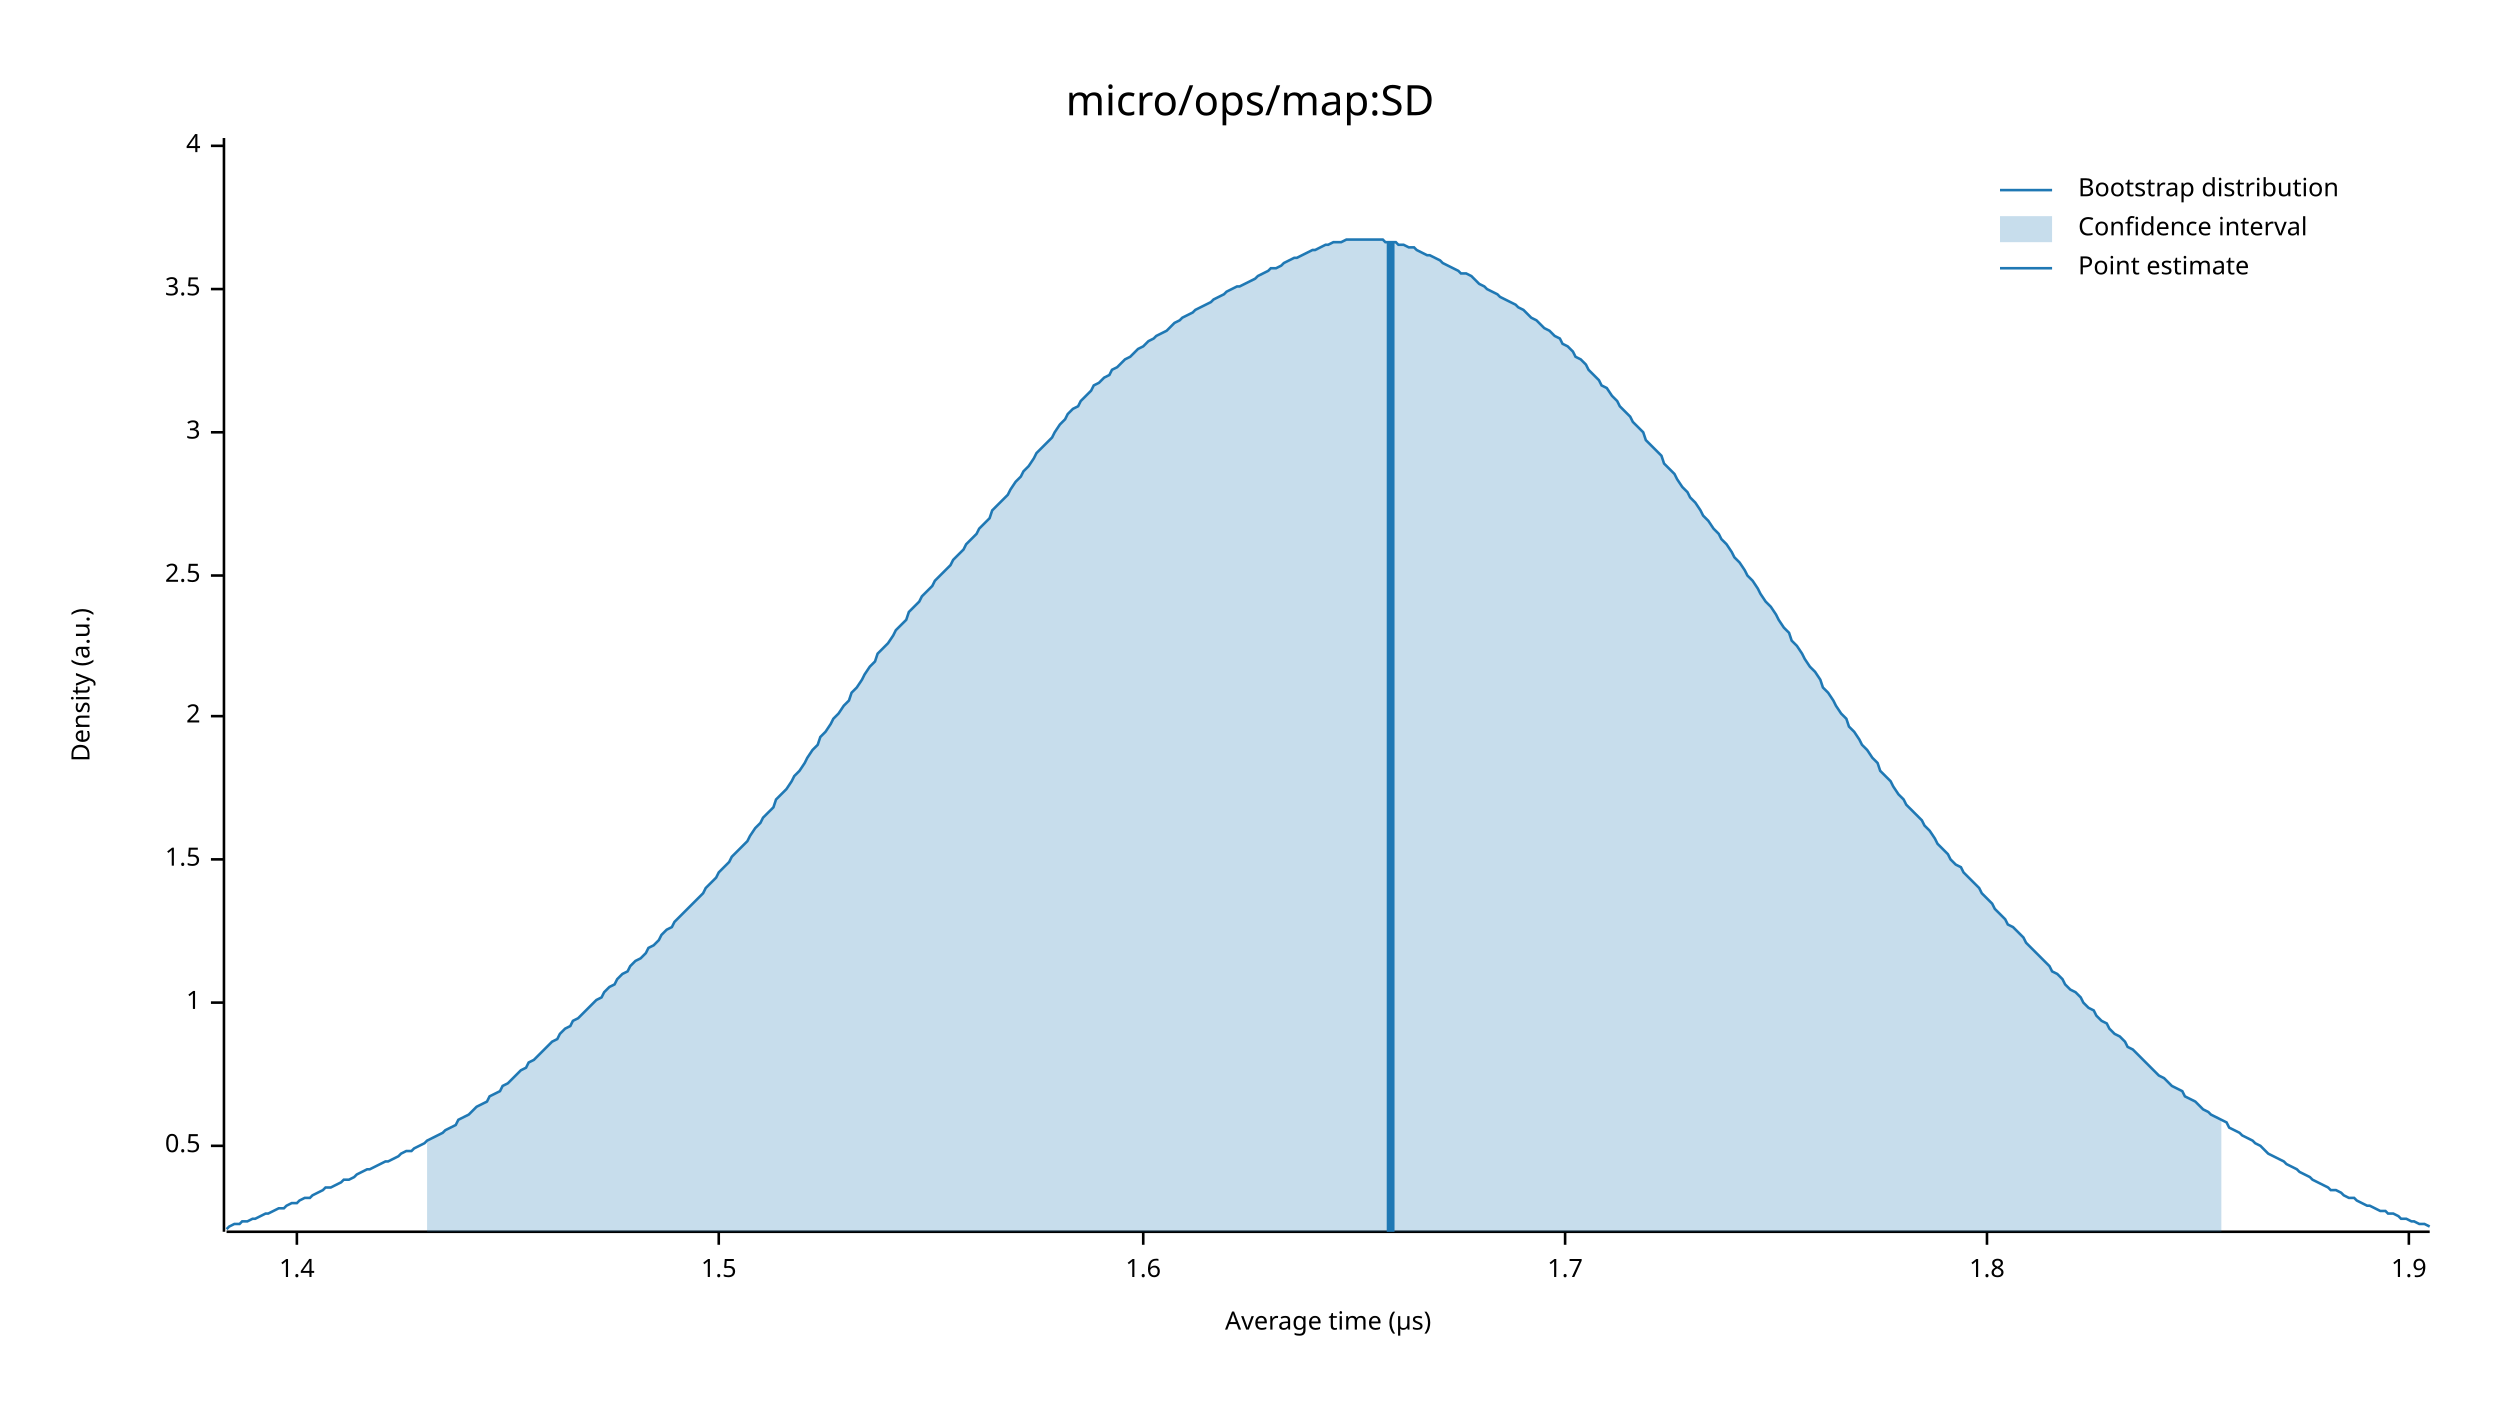
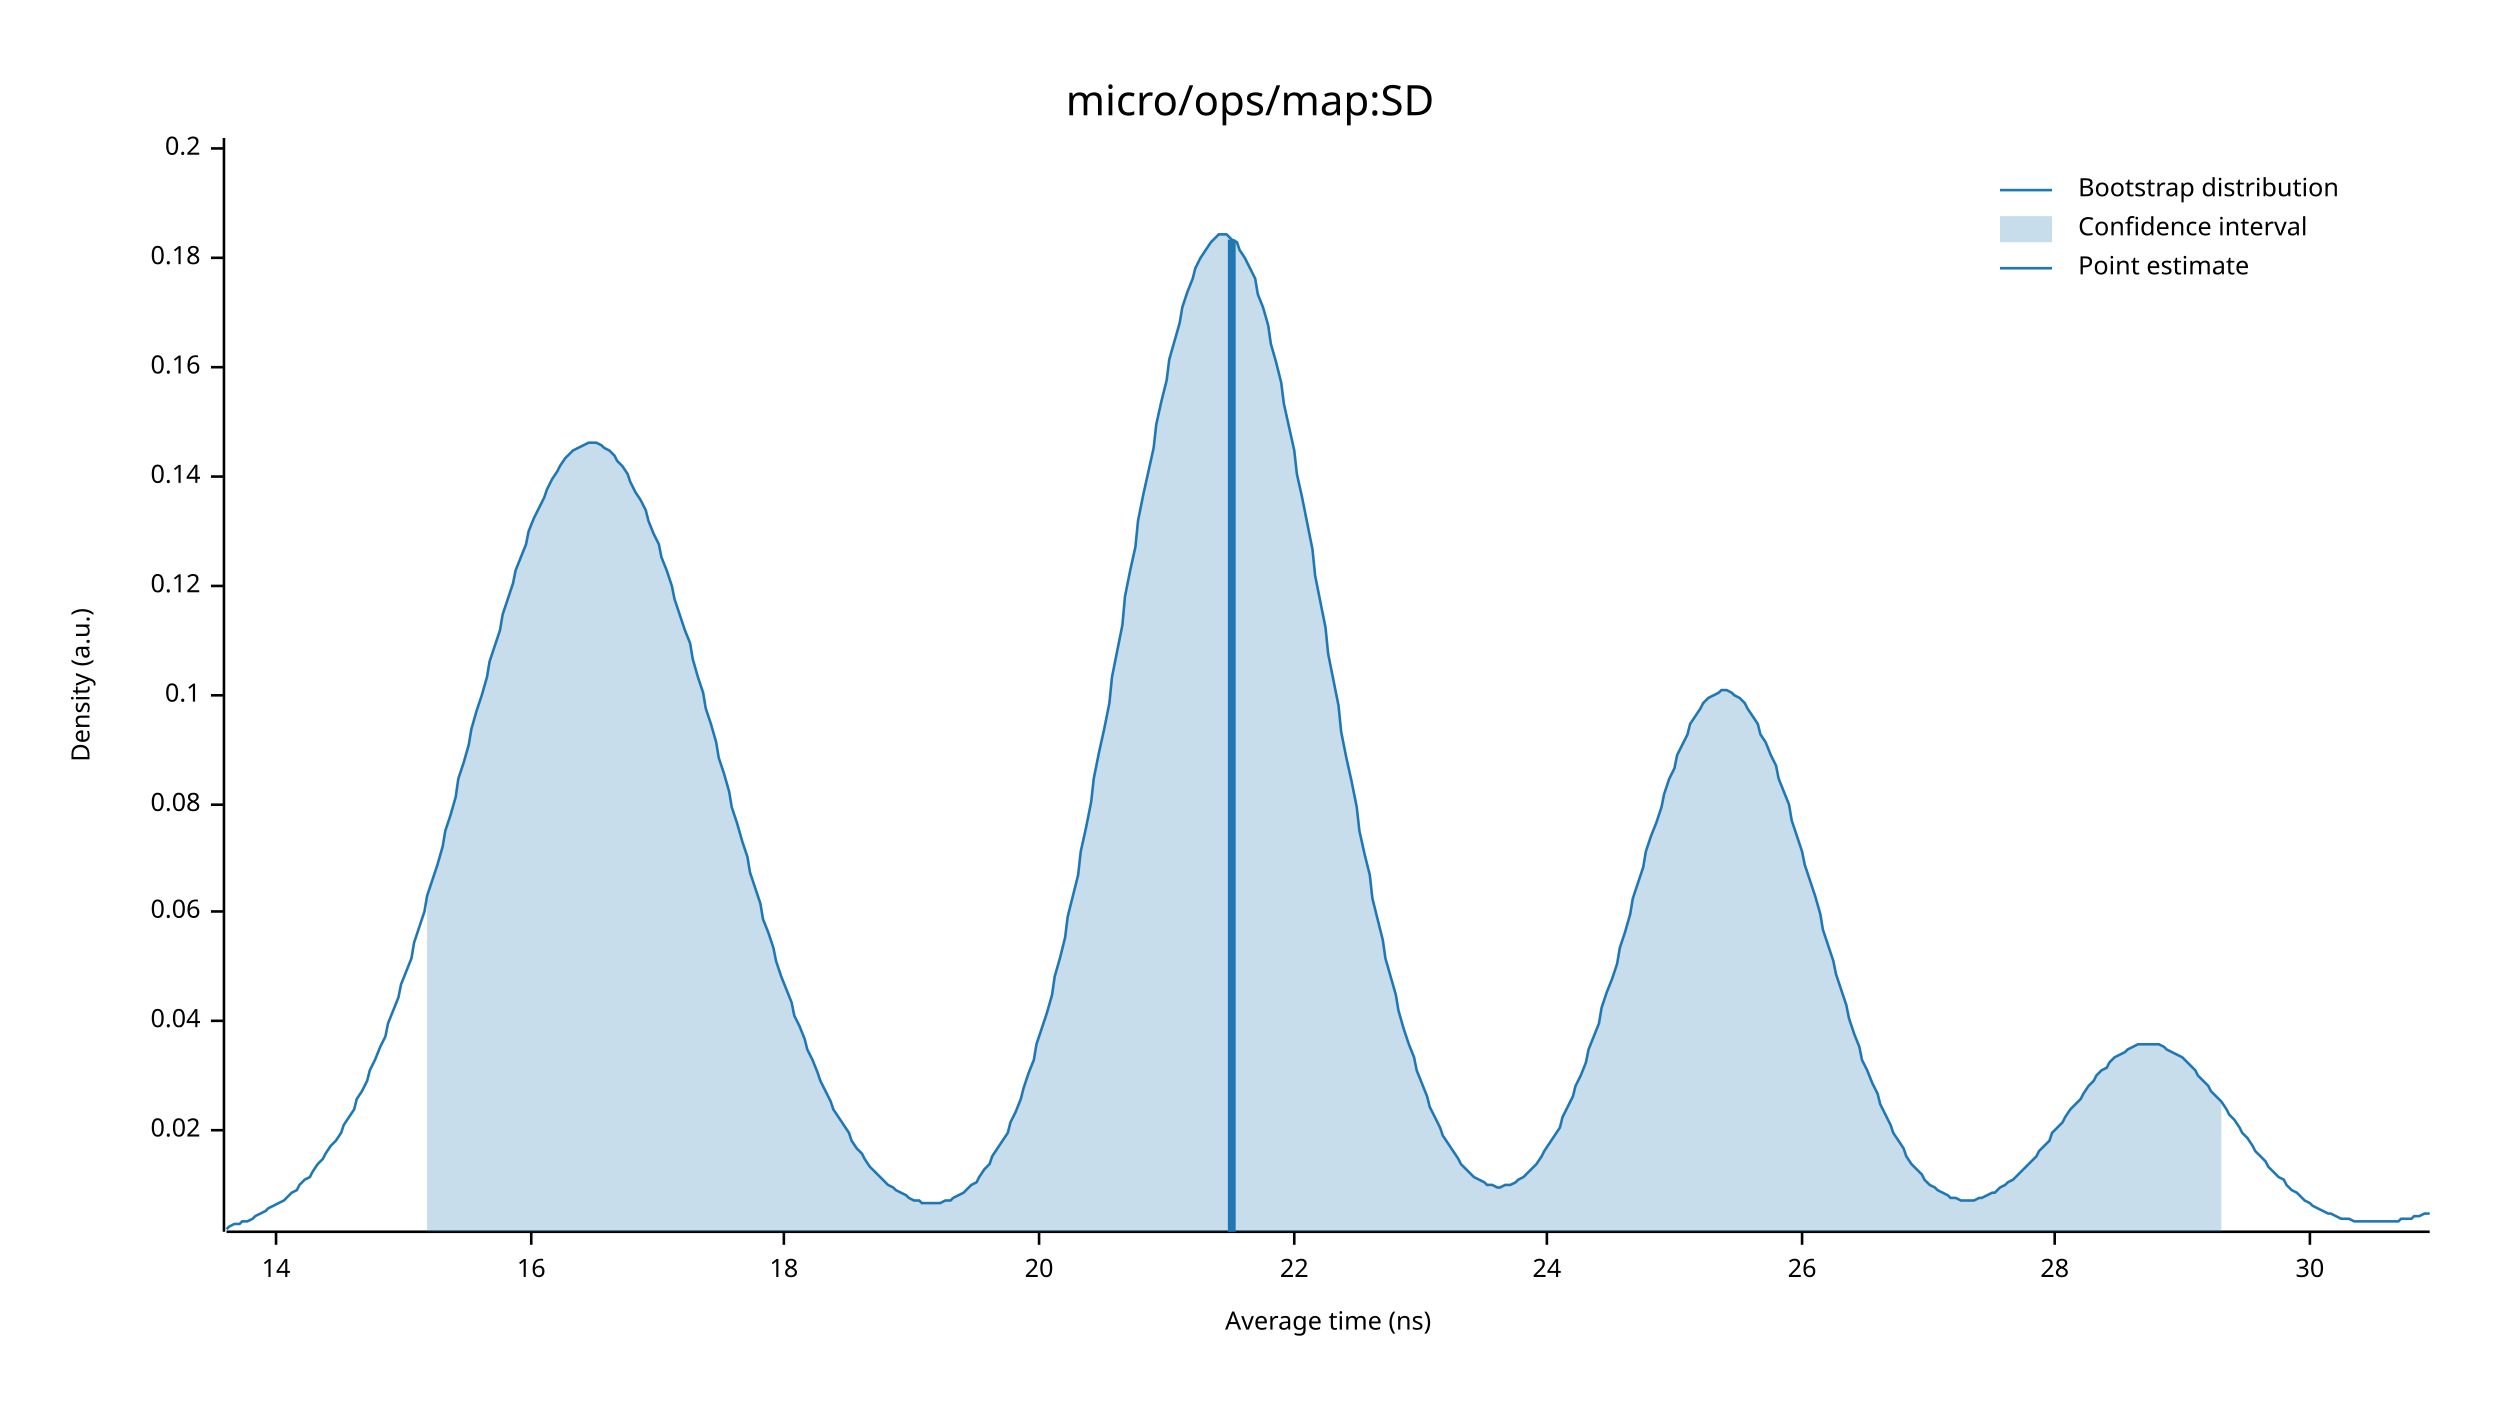
<svg xmlns="http://www.w3.org/2000/svg" width="960" height="540" viewBox="0 0 960 540">
  <text x="480" y="32" dy="0.76em" text-anchor="middle" font-family="sans-serif" font-size="16.129" opacity="1" fill="#000000">
micro/ops/map:SD
</text>
  <text x="27" y="263" dy="0.76em" text-anchor="middle" font-family="sans-serif" font-size="9.677" opacity="1" fill="#000000" transform="rotate(270, 27, 263)">
Density (a.u.)
</text>
  <text x="510" y="513" dy="-0.5ex" text-anchor="middle" font-family="sans-serif" font-size="9.677" opacity="1" fill="#000000">
- Average time (µs)
+ Average time (ns)
</text>
  <polyline fill="none" opacity="1" stroke="#000000" stroke-width="1" points="86,53 86,473 " />
-   <text x="77" y="440" dy="0.5ex" text-anchor="end" font-family="sans-serif" font-size="9.677" opacity="1" fill="#000000">
- 0.5
+   <text x="77" y="434" dy="0.5ex" text-anchor="end" font-family="sans-serif" font-size="9.677" opacity="1" fill="#000000">
+ 0.02
</text>
-   <polyline fill="none" opacity="1" stroke="#000000" stroke-width="1" points="81,440 86,440 " />
-   <text x="77" y="385" dy="0.5ex" text-anchor="end" font-family="sans-serif" font-size="9.677" opacity="1" fill="#000000">
- 1
+   <polyline fill="none" opacity="1" stroke="#000000" stroke-width="1" points="81,434 86,434 " />
+   <text x="77" y="392" dy="0.5ex" text-anchor="end" font-family="sans-serif" font-size="9.677" opacity="1" fill="#000000">
+ 0.04
</text>
-   <polyline fill="none" opacity="1" stroke="#000000" stroke-width="1" points="81,385 86,385 " />
-   <text x="77" y="330" dy="0.5ex" text-anchor="end" font-family="sans-serif" font-size="9.677" opacity="1" fill="#000000">
- 1.5
+   <polyline fill="none" opacity="1" stroke="#000000" stroke-width="1" points="81,392 86,392 " />
+   <text x="77" y="350" dy="0.5ex" text-anchor="end" font-family="sans-serif" font-size="9.677" opacity="1" fill="#000000">
+ 0.06
</text>
-   <polyline fill="none" opacity="1" stroke="#000000" stroke-width="1" points="81,330 86,330 " />
-   <text x="77" y="275" dy="0.5ex" text-anchor="end" font-family="sans-serif" font-size="9.677" opacity="1" fill="#000000">
- 2
+   <polyline fill="none" opacity="1" stroke="#000000" stroke-width="1" points="81,350 86,350 " />
+   <text x="77" y="309" dy="0.5ex" text-anchor="end" font-family="sans-serif" font-size="9.677" opacity="1" fill="#000000">
+ 0.08
</text>
-   <polyline fill="none" opacity="1" stroke="#000000" stroke-width="1" points="81,275 86,275 " />
-   <text x="77" y="221" dy="0.5ex" text-anchor="end" font-family="sans-serif" font-size="9.677" opacity="1" fill="#000000">
- 2.5
+   <polyline fill="none" opacity="1" stroke="#000000" stroke-width="1" points="81,309 86,309 " />
+   <text x="77" y="267" dy="0.5ex" text-anchor="end" font-family="sans-serif" font-size="9.677" opacity="1" fill="#000000">
+ 0.1
</text>
-   <polyline fill="none" opacity="1" stroke="#000000" stroke-width="1" points="81,221 86,221 " />
-   <text x="77" y="166" dy="0.5ex" text-anchor="end" font-family="sans-serif" font-size="9.677" opacity="1" fill="#000000">
- 3
+   <polyline fill="none" opacity="1" stroke="#000000" stroke-width="1" points="81,267 86,267 " />
+   <text x="77" y="225" dy="0.5ex" text-anchor="end" font-family="sans-serif" font-size="9.677" opacity="1" fill="#000000">
+ 0.12
</text>
-   <polyline fill="none" opacity="1" stroke="#000000" stroke-width="1" points="81,166 86,166 " />
-   <text x="77" y="111" dy="0.5ex" text-anchor="end" font-family="sans-serif" font-size="9.677" opacity="1" fill="#000000">
- 3.5
+   <polyline fill="none" opacity="1" stroke="#000000" stroke-width="1" points="81,225 86,225 " />
+   <text x="77" y="183" dy="0.5ex" text-anchor="end" font-family="sans-serif" font-size="9.677" opacity="1" fill="#000000">
+ 0.14
</text>
-   <polyline fill="none" opacity="1" stroke="#000000" stroke-width="1" points="81,111 86,111 " />
-   <text x="77" y="56" dy="0.5ex" text-anchor="end" font-family="sans-serif" font-size="9.677" opacity="1" fill="#000000">
- 4
+   <polyline fill="none" opacity="1" stroke="#000000" stroke-width="1" points="81,183 86,183 " />
+   <text x="77" y="141" dy="0.5ex" text-anchor="end" font-family="sans-serif" font-size="9.677" opacity="1" fill="#000000">
+ 0.16
</text>
-   <polyline fill="none" opacity="1" stroke="#000000" stroke-width="1" points="81,56 86,56 " />
+   <polyline fill="none" opacity="1" stroke="#000000" stroke-width="1" points="81,141 86,141 " />
+   <text x="77" y="99" dy="0.5ex" text-anchor="end" font-family="sans-serif" font-size="9.677" opacity="1" fill="#000000">
+ 0.18
+ </text>
+   <polyline fill="none" opacity="1" stroke="#000000" stroke-width="1" points="81,99 86,99 " />
+   <text x="77" y="57" dy="0.5ex" text-anchor="end" font-family="sans-serif" font-size="9.677" opacity="1" fill="#000000">
+ 0.2
+ </text>
+   <polyline fill="none" opacity="1" stroke="#000000" stroke-width="1" points="81,57 86,57 " />
  <polyline fill="none" opacity="1" stroke="#000000" stroke-width="1" points="87,473 933,473 " />
-   <text x="114" y="483" dy="0.76em" text-anchor="middle" font-family="sans-serif" font-size="9.677" opacity="1" fill="#000000">
- 1.4
+   <text x="106" y="483" dy="0.76em" text-anchor="middle" font-family="sans-serif" font-size="9.677" opacity="1" fill="#000000">
+ 14
</text>
-   <polyline fill="none" opacity="1" stroke="#000000" stroke-width="1" points="114,473 114,478 " />
-   <text x="276" y="483" dy="0.76em" text-anchor="middle" font-family="sans-serif" font-size="9.677" opacity="1" fill="#000000">
- 1.5
+   <polyline fill="none" opacity="1" stroke="#000000" stroke-width="1" points="106,473 106,478 " />
+   <text x="204" y="483" dy="0.76em" text-anchor="middle" font-family="sans-serif" font-size="9.677" opacity="1" fill="#000000">
+ 16
</text>
-   <polyline fill="none" opacity="1" stroke="#000000" stroke-width="1" points="276,473 276,478 " />
-   <text x="439" y="483" dy="0.76em" text-anchor="middle" font-family="sans-serif" font-size="9.677" opacity="1" fill="#000000">
- 1.6
+   <polyline fill="none" opacity="1" stroke="#000000" stroke-width="1" points="204,473 204,478 " />
+   <text x="301" y="483" dy="0.76em" text-anchor="middle" font-family="sans-serif" font-size="9.677" opacity="1" fill="#000000">
+ 18
</text>
-   <polyline fill="none" opacity="1" stroke="#000000" stroke-width="1" points="439,473 439,478 " />
-   <text x="601" y="483" dy="0.76em" text-anchor="middle" font-family="sans-serif" font-size="9.677" opacity="1" fill="#000000">
- 1.7
+   <polyline fill="none" opacity="1" stroke="#000000" stroke-width="1" points="301,473 301,478 " />
+   <text x="399" y="483" dy="0.76em" text-anchor="middle" font-family="sans-serif" font-size="9.677" opacity="1" fill="#000000">
+ 20
</text>
-   <polyline fill="none" opacity="1" stroke="#000000" stroke-width="1" points="601,473 601,478 " />
-   <text x="763" y="483" dy="0.76em" text-anchor="middle" font-family="sans-serif" font-size="9.677" opacity="1" fill="#000000">
- 1.8
+   <polyline fill="none" opacity="1" stroke="#000000" stroke-width="1" points="399,473 399,478 " />
+   <text x="497" y="483" dy="0.76em" text-anchor="middle" font-family="sans-serif" font-size="9.677" opacity="1" fill="#000000">
+ 22
</text>
-   <polyline fill="none" opacity="1" stroke="#000000" stroke-width="1" points="763,473 763,478 " />
-   <text x="925" y="483" dy="0.76em" text-anchor="middle" font-family="sans-serif" font-size="9.677" opacity="1" fill="#000000">
- 1.9
+   <polyline fill="none" opacity="1" stroke="#000000" stroke-width="1" points="497,473 497,478 " />
+   <text x="594" y="483" dy="0.76em" text-anchor="middle" font-family="sans-serif" font-size="9.677" opacity="1" fill="#000000">
+ 24
</text>
-   <polyline fill="none" opacity="1" stroke="#000000" stroke-width="1" points="925,473 925,478 " />
-   <polyline fill="none" opacity="1" stroke="#1F78B4" stroke-width="1" points="87,472 88,471 90,470 92,470 93,469 95,469 97,468 98,468 100,467 102,466 103,466 105,465 107,464 109,464 110,463 112,462 114,462 115,461 117,460 119,460 120,459 122,458 124,457 125,456 127,456 129,455 131,454 132,453 134,453 136,452 137,451 139,450 141,449 142,449 144,448 146,447 148,446 149,446 151,445 153,444 154,443 156,442 158,442 159,441 161,440 163,439 164,438 166,437 168,436 170,435 171,434 173,433 175,432 176,430 178,429 180,428 181,427 183,425 185,424 187,423 188,421 190,420 192,419 193,417 195,416 197,414 198,413 200,411 202,410 203,408 205,407 207,405 209,403 210,402 212,400 214,399 215,397 217,395 219,394 220,392 222,391 224,389 226,387 227,386 229,384 231,383 232,381 234,379 236,378 237,376 239,374 241,373 242,371 244,369 246,368 248,366 249,364 251,363 253,361 254,359 256,357 258,356 259,354 261,352 263,350 265,348 266,347 268,345 270,343 271,341 273,339 275,337 276,335 278,333 280,331 281,329 283,327 285,325 287,323 288,321 290,318 292,316 293,314 295,312 297,310 298,307 300,305 302,303 304,300 305,298 307,296 309,293 310,291 312,288 314,286 315,283 317,281 319,278 320,276 322,274 324,271 326,269 327,266 329,264 331,261 332,259 334,256 336,254 337,251 339,249 341,247 343,244 344,242 346,240 348,238 349,235 351,233 353,231 354,229 356,227 358,225 359,223 361,221 363,219 365,217 366,215 368,213 370,211 371,209 373,207 375,205 376,203 378,201 380,199 381,196 383,194 385,192 387,190 388,188 390,185 392,183 393,181 395,179 397,176 398,174 400,172 402,170 404,168 405,166 407,163 409,161 410,159 412,157 414,156 415,154 417,152 419,150 420,148 422,147 424,145 426,144 427,142 429,141 431,139 432,138 434,137 436,135 437,134 439,133 441,131 443,130 444,129 446,128 448,127 449,126 451,124 453,123 454,122 456,121 458,120 459,119 461,118 463,117 465,116 466,115 468,114 470,113 471,112 473,111 475,110 476,110 478,109 480,108 482,107 483,106 485,105 487,104 488,103 490,103 492,102 493,101 495,100 497,99 498,99 500,98 502,97 504,96 505,96 507,95 509,94 510,94 512,93 514,93 515,93 517,92 519,92 521,92 522,92 524,92 526,92 527,92 529,92 531,92 532,93 534,93 536,93 537,94 539,94 541,95 543,95 544,96 546,97 548,98 549,98 551,99 553,100 554,101 556,102 558,103 560,104 561,105 563,105 565,106 566,107 568,109 570,110 571,111 573,112 575,113 576,114 578,115 580,116 582,117 583,118 585,119 587,121 588,122 590,123 592,125 593,126 595,127 597,129 599,130 600,132 602,133 604,135 605,137 607,138 609,140 610,142 612,144 614,146 615,148 617,149 619,152 621,154 622,156 624,158 626,160 627,162 629,164 631,166 632,169 634,171 636,173 638,175 639,178 641,180 643,182 644,184 646,187 648,189 649,191 651,193 653,196 654,198 656,200 658,203 660,205 661,207 663,209 665,212 666,214 668,216 670,219 671,221 673,223 675,226 676,228 678,231 680,233 682,236 683,238 685,241 687,243 688,246 690,248 692,251 693,253 695,256 697,258 699,261 700,264 702,266 704,269 705,271 707,274 709,276 710,279 712,281 714,284 715,286 717,288 719,291 721,293 722,296 724,298 726,300 727,302 729,305 731,307 732,309 734,311 736,313 738,315 739,317 741,319 743,322 744,324 746,326 748,328 749,330 751,332 753,333 754,335 756,337 758,339 760,341 761,343 763,345 765,347 766,349 768,351 770,353 771,355 773,356 775,358 777,360 778,362 780,364 782,366 783,367 785,369 787,371 788,373 790,374 792,376 793,378 795,380 797,381 799,383 800,385 802,387 804,388 805,390 807,392 809,393 810,395 812,397 814,398 816,400 817,402 819,403 821,405 822,406 824,408 826,410 827,411 829,413 831,414 832,415 834,417 836,418 838,419 839,421 841,422 843,423 844,424 846,426 848,427 849,428 851,429 853,430 855,431 856,433 858,434 860,435 861,436 863,437 865,438 866,439 868,440 870,442 871,443 873,444 875,445 877,446 878,447 880,448 882,449 883,450 885,451 887,452 888,453 890,454 892,455 894,456 895,457 897,457 899,458 900,459 902,460 904,460 905,461 907,462 909,463 910,463 912,464 914,465 916,465 917,466 919,466 921,467 922,468 924,468 926,469 927,469 929,470 931,470 933,471 " />
-   <polygon opacity="0.25" fill="#1F78B4" points="164,438 166,437 168,436 170,435 171,434 173,433 175,432 176,430 178,429 180,428 181,427 183,425 185,424 187,423 188,421 190,420 192,419 193,417 195,416 197,414 198,413 200,411 202,410 203,408 205,407 207,405 209,403 210,402 212,400 214,399 215,397 217,395 219,394 220,392 222,391 224,389 226,387 227,386 229,384 231,383 232,381 234,379 236,378 237,376 239,374 241,373 242,371 244,369 246,368 248,366 249,364 251,363 253,361 254,359 256,357 258,356 259,354 261,352 263,350 265,348 266,347 268,345 270,343 271,341 273,339 275,337 276,335 278,333 280,331 281,329 283,327 285,325 287,323 288,321 290,318 292,316 293,314 295,312 297,310 298,307 300,305 302,303 304,300 305,298 307,296 309,293 310,291 312,288 314,286 315,283 317,281 319,278 320,276 322,274 324,271 326,269 327,266 329,264 331,261 332,259 334,256 336,254 337,251 339,249 341,247 343,244 344,242 346,240 348,238 349,235 351,233 353,231 354,229 356,227 358,225 359,223 361,221 363,219 365,217 366,215 368,213 370,211 371,209 373,207 375,205 376,203 378,201 380,199 381,196 383,194 385,192 387,190 388,188 390,185 392,183 393,181 395,179 397,176 398,174 400,172 402,170 404,168 405,166 407,163 409,161 410,159 412,157 414,156 415,154 417,152 419,150 420,148 422,147 424,145 426,144 427,142 429,141 431,139 432,138 434,137 436,135 437,134 439,133 441,131 443,130 444,129 446,128 448,127 449,126 451,124 453,123 454,122 456,121 458,120 459,119 461,118 463,117 465,116 466,115 468,114 470,113 471,112 473,111 475,110 476,110 478,109 480,108 482,107 483,106 485,105 487,104 488,103 490,103 492,102 493,101 495,100 497,99 498,99 500,98 502,97 504,96 505,96 507,95 509,94 510,94 512,93 514,93 515,93 517,92 519,92 521,92 522,92 524,92 526,92 527,92 529,92 531,92 532,93 534,93 536,93 537,94 539,94 541,95 543,95 544,96 546,97 548,98 549,98 551,99 553,100 554,101 556,102 558,103 560,104 561,105 563,105 565,106 566,107 568,109 570,110 571,111 573,112 575,113 576,114 578,115 580,116 582,117 583,118 585,119 587,121 588,122 590,123 592,125 593,126 595,127 597,129 599,130 600,132 602,133 604,135 605,137 607,138 609,140 610,142 612,144 614,146 615,148 617,149 619,152 621,154 622,156 624,158 626,160 627,162 629,164 631,166 632,169 634,171 636,173 638,175 639,178 641,180 643,182 644,184 646,187 648,189 649,191 651,193 653,196 654,198 656,200 658,203 660,205 661,207 663,209 665,212 666,214 668,216 670,219 671,221 673,223 675,226 676,228 678,231 680,233 682,236 683,238 685,241 687,243 688,246 690,248 692,251 693,253 695,256 697,258 699,261 700,264 702,266 704,269 705,271 707,274 709,276 710,279 712,281 714,284 715,286 717,288 719,291 721,293 722,296 724,298 726,300 727,302 729,305 731,307 732,309 734,311 736,313 738,315 739,317 741,319 743,322 744,324 746,326 748,328 749,330 751,332 753,333 754,335 756,337 758,339 760,341 761,343 763,345 765,347 766,349 768,351 770,353 771,355 773,356 775,358 777,360 778,362 780,364 782,366 783,367 785,369 787,371 788,373 790,374 792,376 793,378 795,380 797,381 799,383 800,385 802,387 804,388 805,390 807,392 809,393 810,395 812,397 814,398 816,400 817,402 819,403 821,405 822,406 824,408 826,410 827,411 829,413 831,414 832,415 834,417 836,418 838,419 839,421 841,422 843,423 844,424 846,426 848,427 849,428 851,429 853,430 853,473 164,473 " />
-   <polyline fill="none" opacity="1" stroke="#1F78B4" stroke-width="3" points="534,473 534,93 " />
+   <polyline fill="none" opacity="1" stroke="#000000" stroke-width="1" points="594,473 594,478 " />
+   <text x="692" y="483" dy="0.76em" text-anchor="middle" font-family="sans-serif" font-size="9.677" opacity="1" fill="#000000">
+ 26
+ </text>
+   <polyline fill="none" opacity="1" stroke="#000000" stroke-width="1" points="692,473 692,478 " />
+   <text x="789" y="483" dy="0.76em" text-anchor="middle" font-family="sans-serif" font-size="9.677" opacity="1" fill="#000000">
+ 28
+ </text>
+   <polyline fill="none" opacity="1" stroke="#000000" stroke-width="1" points="789,473 789,478 " />
+   <text x="887" y="483" dy="0.76em" text-anchor="middle" font-family="sans-serif" font-size="9.677" opacity="1" fill="#000000">
+ 30
+ </text>
+   <polyline fill="none" opacity="1" stroke="#000000" stroke-width="1" points="887,473 887,478 " />
+   <polyline fill="none" opacity="1" stroke="#1F78B4" stroke-width="1" points="87,472 88,471 90,470 92,470 93,469 95,469 97,468 98,467 100,466 102,465 103,464 105,463 107,462 109,461 110,460 112,458 114,457 115,455 117,453 119,452 120,450 122,447 124,445 125,443 127,440 129,438 131,435 132,432 134,429 136,426 137,422 139,419 141,415 142,411 144,407 146,402 148,398 149,393 151,388 153,383 154,378 156,373 158,368 159,362 161,356 163,350 164,344 166,338 168,332 170,325 171,319 173,313 175,306 176,299 178,293 180,286 181,280 183,273 185,267 187,260 188,254 190,248 192,242 193,236 195,230 197,224 198,219 200,214 202,209 203,204 205,199 207,195 209,191 210,188 212,184 214,181 215,179 217,176 219,174 220,173 222,172 224,171 226,170 227,170 229,170 231,171 232,172 234,173 236,175 237,177 239,179 241,182 242,185 244,189 246,192 248,196 249,200 251,205 253,209 254,214 256,219 258,225 259,230 261,236 263,242 265,247 266,253 268,260 270,266 271,272 273,278 275,285 276,291 278,297 280,304 281,310 283,316 285,323 287,329 288,335 290,341 292,347 293,353 295,358 297,364 298,369 300,375 302,380 304,385 305,390 307,394 309,399 310,403 312,407 314,412 315,415 317,419 319,423 320,426 322,429 324,432 326,435 327,438 329,441 331,443 332,445 334,448 336,450 337,451 339,453 341,455 343,456 344,457 346,458 348,459 349,460 351,461 353,461 354,462 356,462 358,462 359,462 361,462 363,461 365,461 366,460 368,459 370,458 371,457 373,455 375,454 376,452 378,449 380,447 381,444 383,441 385,438 387,435 388,431 390,427 392,422 393,418 395,412 397,407 398,401 400,395 402,389 404,382 405,375 407,368 409,360 410,352 412,344 414,336 415,327 417,318 419,308 420,299 422,289 424,280 426,270 427,260 429,250 431,240 432,229 434,219 436,210 437,200 439,190 441,181 443,172 444,163 446,154 448,146 449,138 451,131 453,124 454,118 456,112 458,107 459,103 461,99 463,96 465,93 466,92 468,90 470,90 471,90 473,92 475,93 476,96 478,99 480,103 482,107 483,113 485,118 487,125 488,132 490,139 492,147 493,155 495,164 497,173 498,182 500,191 502,201 504,211 505,221 507,231 509,241 510,251 512,261 514,271 515,281 517,291 519,300 521,310 522,319 524,328 526,336 527,345 529,353 531,361 532,368 534,375 536,382 537,388 539,395 541,401 543,406 544,411 546,416 548,421 549,425 551,429 553,433 554,436 556,439 558,442 560,445 561,447 563,449 565,451 566,452 568,453 570,454 571,455 573,455 575,456 576,456 578,455 580,455 582,454 583,453 585,452 587,450 588,449 590,447 592,444 593,442 595,439 597,436 599,433 600,429 602,425 604,421 605,417 607,413 609,408 610,403 612,398 614,393 615,387 617,381 619,376 621,370 622,364 624,358 626,351 627,345 629,339 631,333 632,327 634,321 636,316 638,310 639,305 641,299 643,295 644,290 646,286 648,282 649,278 651,275 653,272 654,270 656,268 658,267 660,266 661,265 663,265 665,266 666,267 668,268 670,270 671,272 673,275 675,278 676,282 678,285 680,290 682,294 683,299 685,304 687,309 688,315 690,321 692,327 693,332 695,338 697,344 699,351 700,357 702,363 704,369 705,374 707,380 709,386 710,391 712,397 714,402 715,407 717,411 719,416 721,420 722,424 724,428 726,432 727,435 729,438 731,441 732,444 734,447 736,449 738,451 739,453 741,455 743,456 744,457 746,458 748,459 749,460 751,460 753,461 754,461 756,461 758,461 760,460 761,460 763,459 765,458 766,458 768,456 770,455 771,454 773,453 775,451 777,449 778,448 780,446 782,444 783,442 785,440 787,438 788,435 790,433 792,431 793,429 795,426 797,424 799,422 800,420 802,417 804,415 805,413 807,411 809,410 810,408 812,406 814,405 816,404 817,403 819,402 821,401 822,401 824,401 826,401 827,401 829,401 831,402 832,403 834,404 836,405 838,406 839,407 841,409 843,411 844,413 846,415 848,417 849,419 851,421 853,423 855,426 856,428 858,430 860,433 861,435 863,437 865,440 866,442 868,444 870,446 871,448 873,450 875,452 877,453 878,455 880,457 882,458 883,459 885,461 887,462 888,463 890,464 892,465 894,466 895,466 897,467 899,468 900,468 902,468 904,469 905,469 907,469 909,469 910,469 912,469 914,469 916,469 917,469 919,469 921,469 922,468 924,468 926,468 927,467 929,467 931,466 933,466 " />
+   <polygon opacity="0.25" fill="#1F78B4" points="164,344 166,338 168,332 170,325 171,319 173,313 175,306 176,299 178,293 180,286 181,280 183,273 185,267 187,260 188,254 190,248 192,242 193,236 195,230 197,224 198,219 200,214 202,209 203,204 205,199 207,195 209,191 210,188 212,184 214,181 215,179 217,176 219,174 220,173 222,172 224,171 226,170 227,170 229,170 231,171 232,172 234,173 236,175 237,177 239,179 241,182 242,185 244,189 246,192 248,196 249,200 251,205 253,209 254,214 256,219 258,225 259,230 261,236 263,242 265,247 266,253 268,260 270,266 271,272 273,278 275,285 276,291 278,297 280,304 281,310 283,316 285,323 287,329 288,335 290,341 292,347 293,353 295,358 297,364 298,369 300,375 302,380 304,385 305,390 307,394 309,399 310,403 312,407 314,412 315,415 317,419 319,423 320,426 322,429 324,432 326,435 327,438 329,441 331,443 332,445 334,448 336,450 337,451 339,453 341,455 343,456 344,457 346,458 348,459 349,460 351,461 353,461 354,462 356,462 358,462 359,462 361,462 363,461 365,461 366,460 368,459 370,458 371,457 373,455 375,454 376,452 378,449 380,447 381,444 383,441 385,438 387,435 388,431 390,427 392,422 393,418 395,412 397,407 398,401 400,395 402,389 404,382 405,375 407,368 409,360 410,352 412,344 414,336 415,327 417,318 419,308 420,299 422,289 424,280 426,270 427,260 429,250 431,240 432,229 434,219 436,210 437,200 439,190 441,181 443,172 444,163 446,154 448,146 449,138 451,131 453,124 454,118 456,112 458,107 459,103 461,99 463,96 465,93 466,92 468,90 470,90 471,90 473,92 475,93 476,96 478,99 480,103 482,107 483,113 485,118 487,125 488,132 490,139 492,147 493,155 495,164 497,173 498,182 500,191 502,201 504,211 505,221 507,231 509,241 510,251 512,261 514,271 515,281 517,291 519,300 521,310 522,319 524,328 526,336 527,345 529,353 531,361 532,368 534,375 536,382 537,388 539,395 541,401 543,406 544,411 546,416 548,421 549,425 551,429 553,433 554,436 556,439 558,442 560,445 561,447 563,449 565,451 566,452 568,453 570,454 571,455 573,455 575,456 576,456 578,455 580,455 582,454 583,453 585,452 587,450 588,449 590,447 592,444 593,442 595,439 597,436 599,433 600,429 602,425 604,421 605,417 607,413 609,408 610,403 612,398 614,393 615,387 617,381 619,376 621,370 622,364 624,358 626,351 627,345 629,339 631,333 632,327 634,321 636,316 638,310 639,305 641,299 643,295 644,290 646,286 648,282 649,278 651,275 653,272 654,270 656,268 658,267 660,266 661,265 663,265 665,266 666,267 668,268 670,270 671,272 673,275 675,278 676,282 678,285 680,290 682,294 683,299 685,304 687,309 688,315 690,321 692,327 693,332 695,338 697,344 699,351 700,357 702,363 704,369 705,374 707,380 709,386 710,391 712,397 714,402 715,407 717,411 719,416 721,420 722,424 724,428 726,432 727,435 729,438 731,441 732,444 734,447 736,449 738,451 739,453 741,455 743,456 744,457 746,458 748,459 749,460 751,460 753,461 754,461 756,461 758,461 760,460 761,460 763,459 765,458 766,458 768,456 770,455 771,454 773,453 775,451 777,449 778,448 780,446 782,444 783,442 785,440 787,438 788,435 790,433 792,431 793,429 795,426 797,424 799,422 800,420 802,417 804,415 805,413 807,411 809,410 810,408 812,406 814,405 816,404 817,403 819,402 821,401 822,401 824,401 826,401 827,401 829,401 831,402 832,403 834,404 836,405 838,406 839,407 841,409 843,411 844,413 846,415 848,417 849,419 851,421 853,423 853,473 164,473 " />
+   <polyline fill="none" opacity="1" stroke="#1F78B4" stroke-width="3" points="473,473 473,92 " />
  <text x="798" y="68" dy="0.76em" text-anchor="start" font-family="sans-serif" font-size="9.677" opacity="1" fill="#000000">
Bootstrap distribution
</text>
  <text x="798" y="83" dy="0.76em" text-anchor="start" font-family="sans-serif" font-size="9.677" opacity="1" fill="#000000">
Confidence interval
</text>
  <text x="798" y="98" dy="0.76em" text-anchor="start" font-family="sans-serif" font-size="9.677" opacity="1" fill="#000000">
Point estimate
</text>
  <polyline fill="none" opacity="1" stroke="#1F78B4" stroke-width="1" points="768,73 788,73 " />
  <rect x="768" y="83" width="20" height="10" opacity="0.25" fill="#1F78B4" stroke="none" />
  <polyline fill="none" opacity="1" stroke="#1F78B4" stroke-width="1" points="768,103 788,103 " />
</svg>
